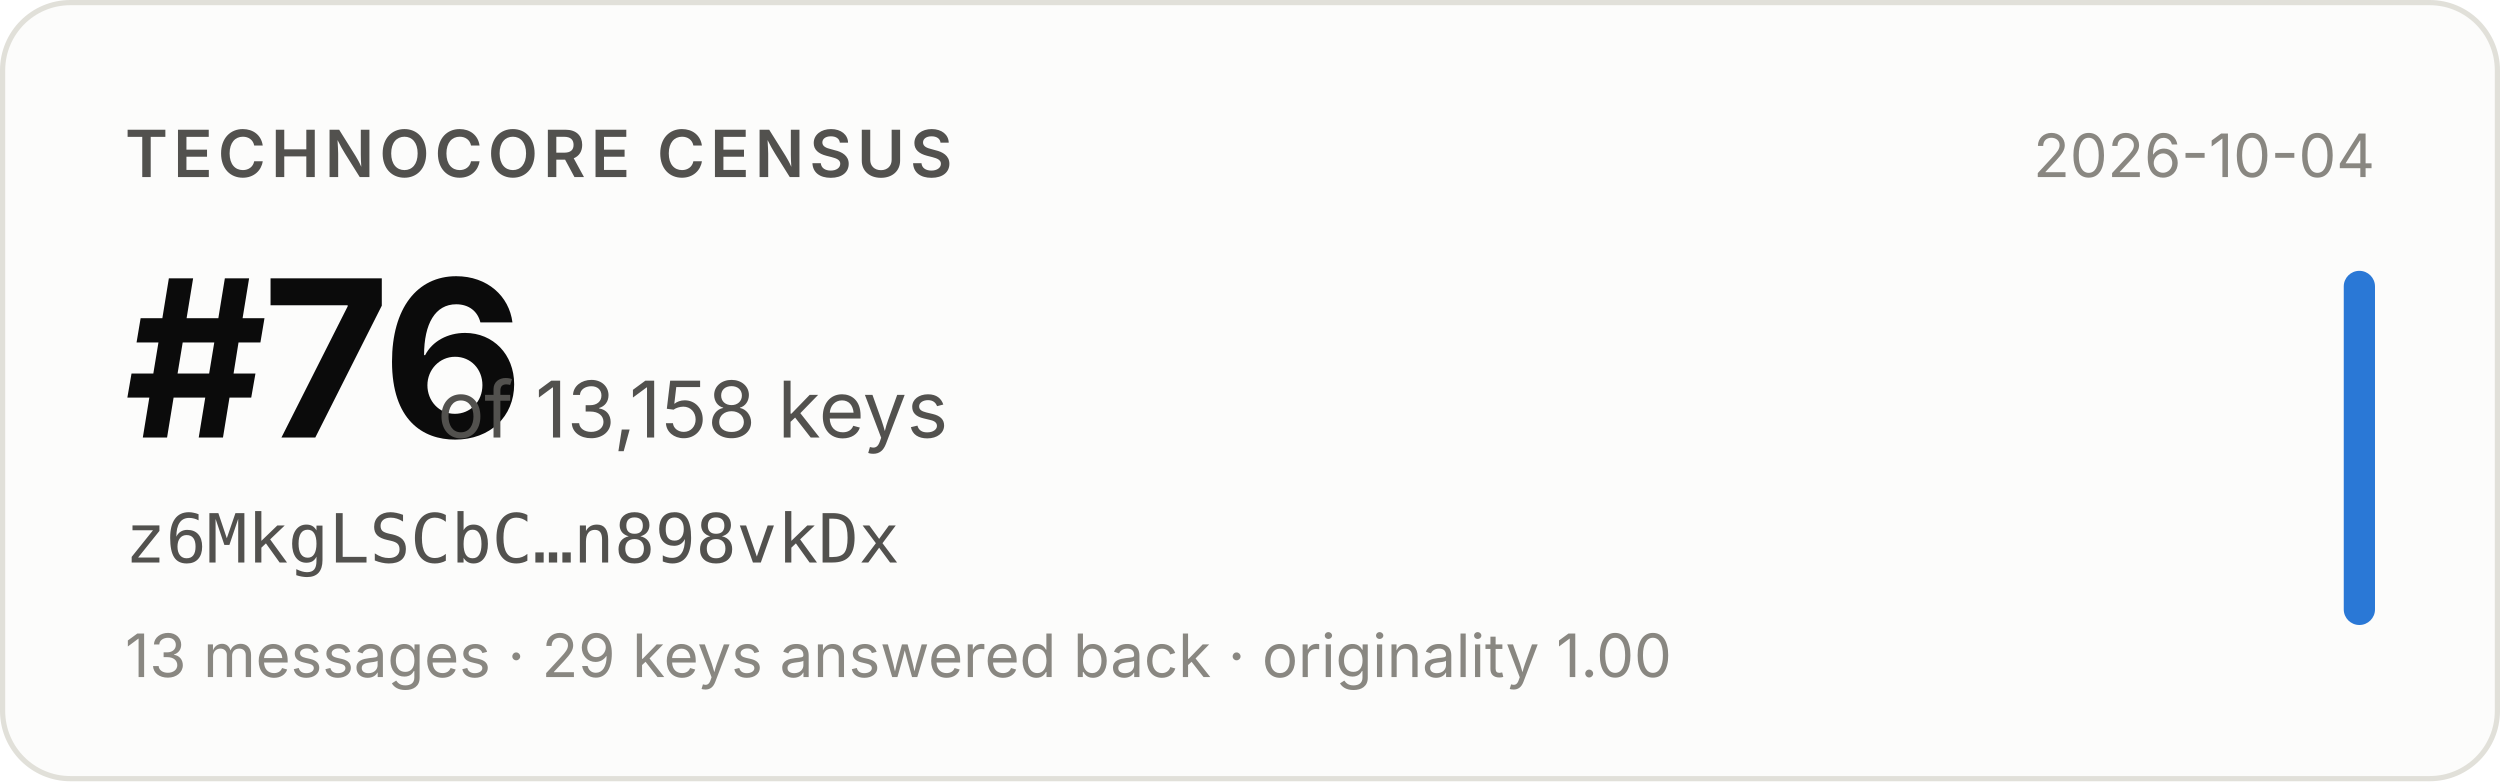
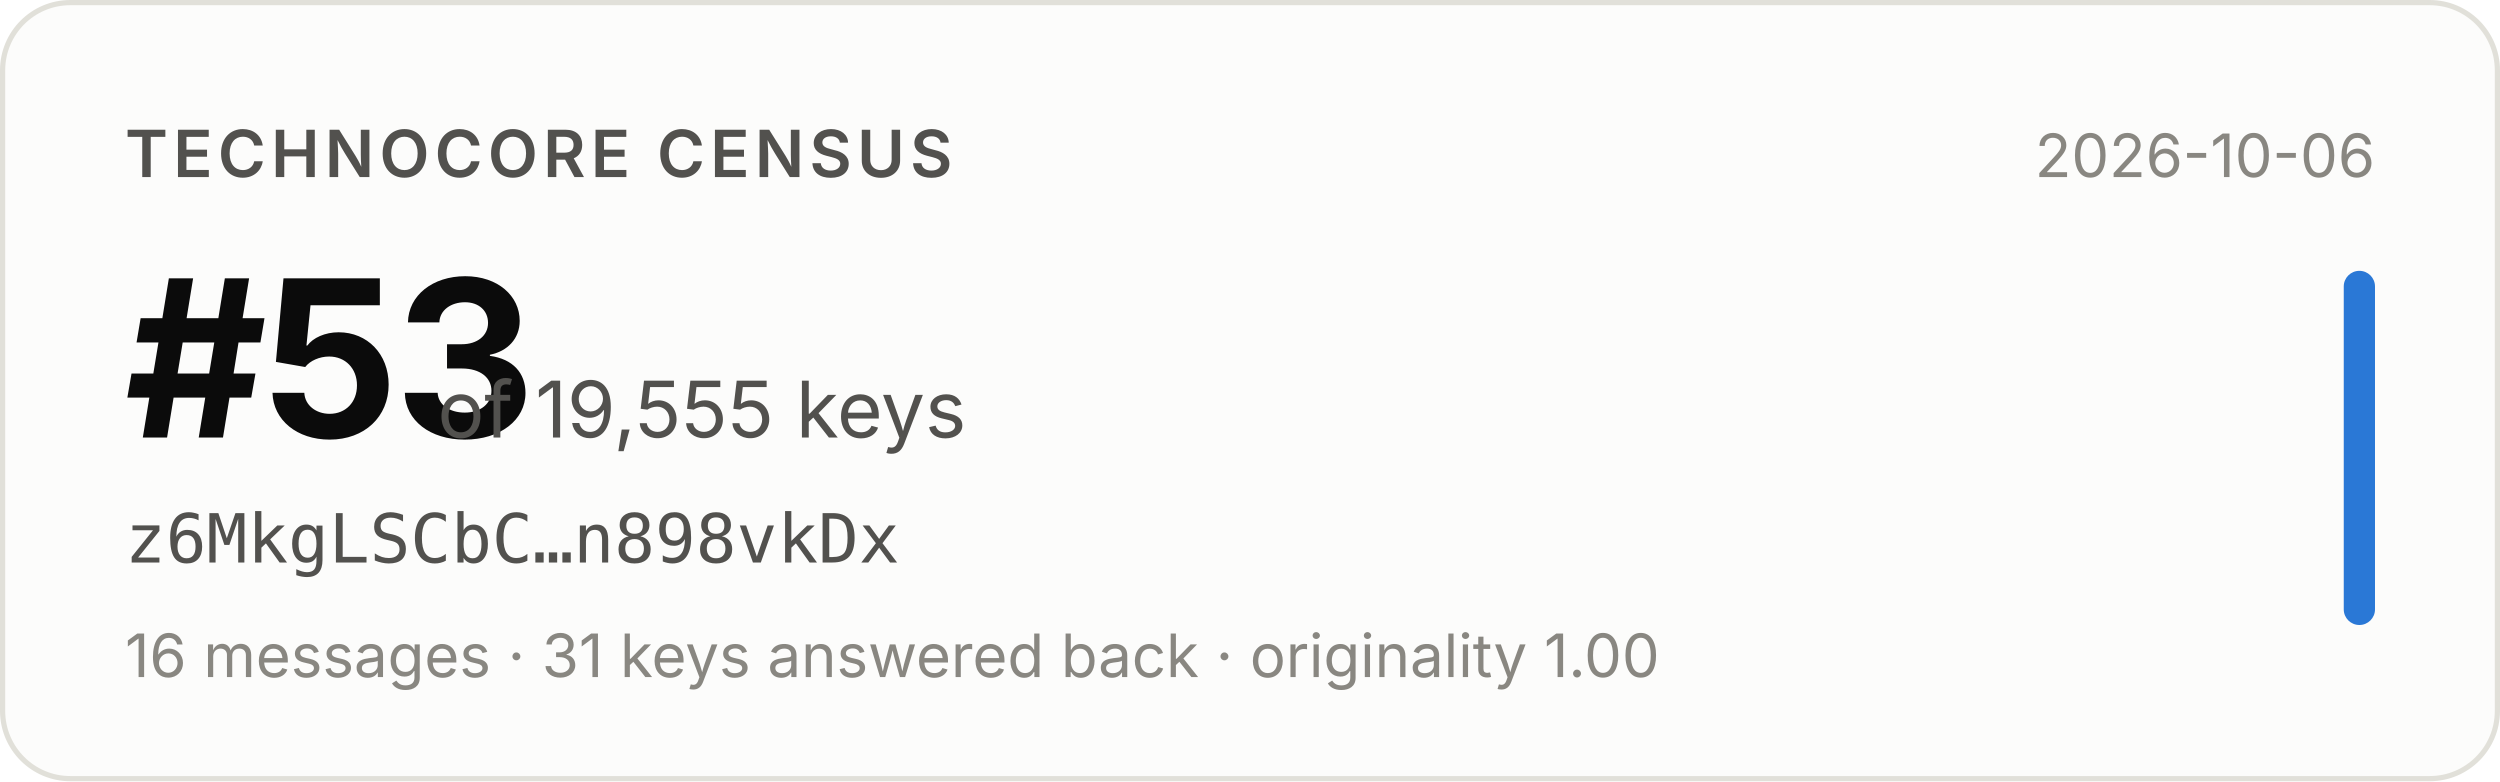
- <svg xmlns="http://www.w3.org/2000/svg" width="480" height="150" viewBox="0 0 480 150" role="img" aria-label="Technocore Census rank #76 of 13,158 keys for z6MkgLSCbC…n898vkDx, snapshot 2026-10-04">
+ <svg xmlns="http://www.w3.org/2000/svg" width="480" height="150" viewBox="0 0 480 150" role="img" aria-label="Technocore Census rank #53 of 19,555 keys for z6MkgLSCbC…n898vkDx, snapshot 2026-10-06">
  <rect x="0.5" y="0.5" width="479" height="149" rx="13" fill="#fcfcfb" stroke="#e1e0d9" />
  <g font-family="system-ui, -apple-system, 'Segoe UI', sans-serif">
    <text x="24" y="34" font-size="12.5" font-weight="600" fill="#52514e" letter-spacing="0.08em">TECHNOCORE CENSUS</text>
-     <text x="24" y="84" font-size="42" font-weight="650" fill="#0b0b0b" letter-spacing="-0.02em">#76</text>
-     <text x="84" y="84" font-size="15" fill="#52514e">of 13,158 keys</text>
+     <text x="24" y="84" font-size="42" font-weight="650" fill="#0b0b0b" letter-spacing="-0.02em">#53</text>
+     <text x="84" y="84" font-size="15" fill="#52514e">of 19,555 keys</text>
    <text x="24" y="108" font-size="13" fill="#52514e" font-family="ui-monospace, SFMono-Regular, Menlo, monospace">z6MkgLSCbC…n898vkDx</text>
-     <text x="24" y="130" font-size="11.5" fill="#898781">13 messages · 29 keys answered back · originality 1.00</text>
-     <text x="456" y="34" font-size="11.5" fill="#898781" text-anchor="end">2026-10-04</text>
+     <text x="24" y="130" font-size="11.5" fill="#898781">16 messages · 31 keys answered back · originality 1.00</text>
+     <text x="456" y="34" font-size="11.5" fill="#898781" text-anchor="end">2026-10-06</text>
    <rect x="450" y="52" width="6" height="68" rx="3" fill="#2a78d6" />
  </g>
</svg>
